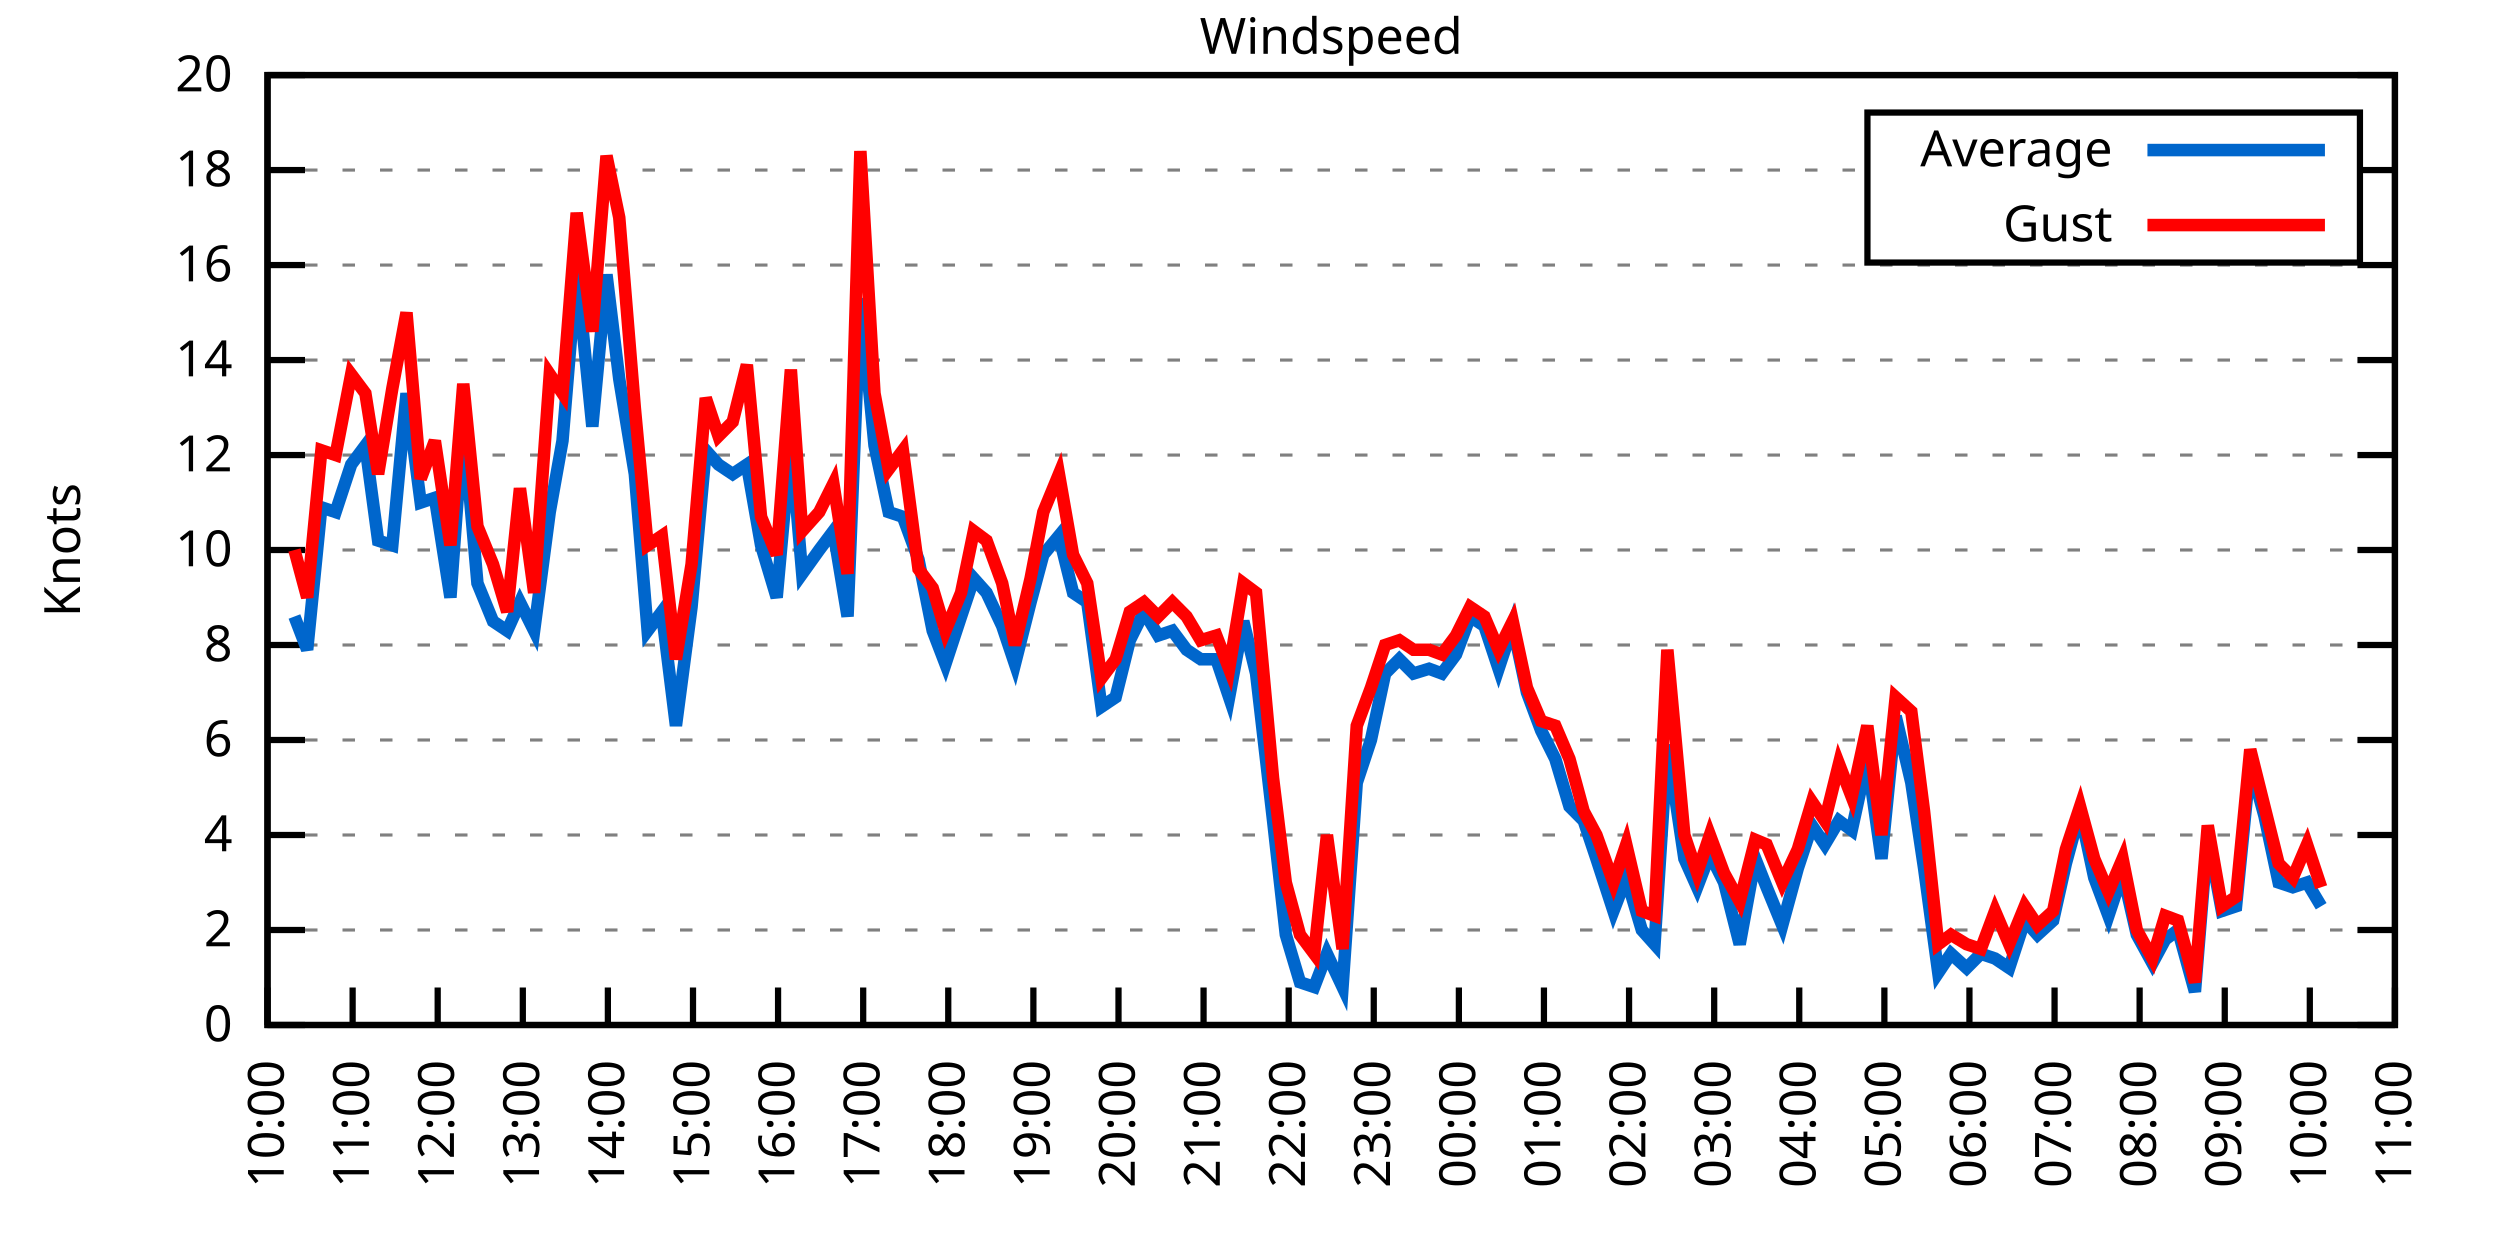
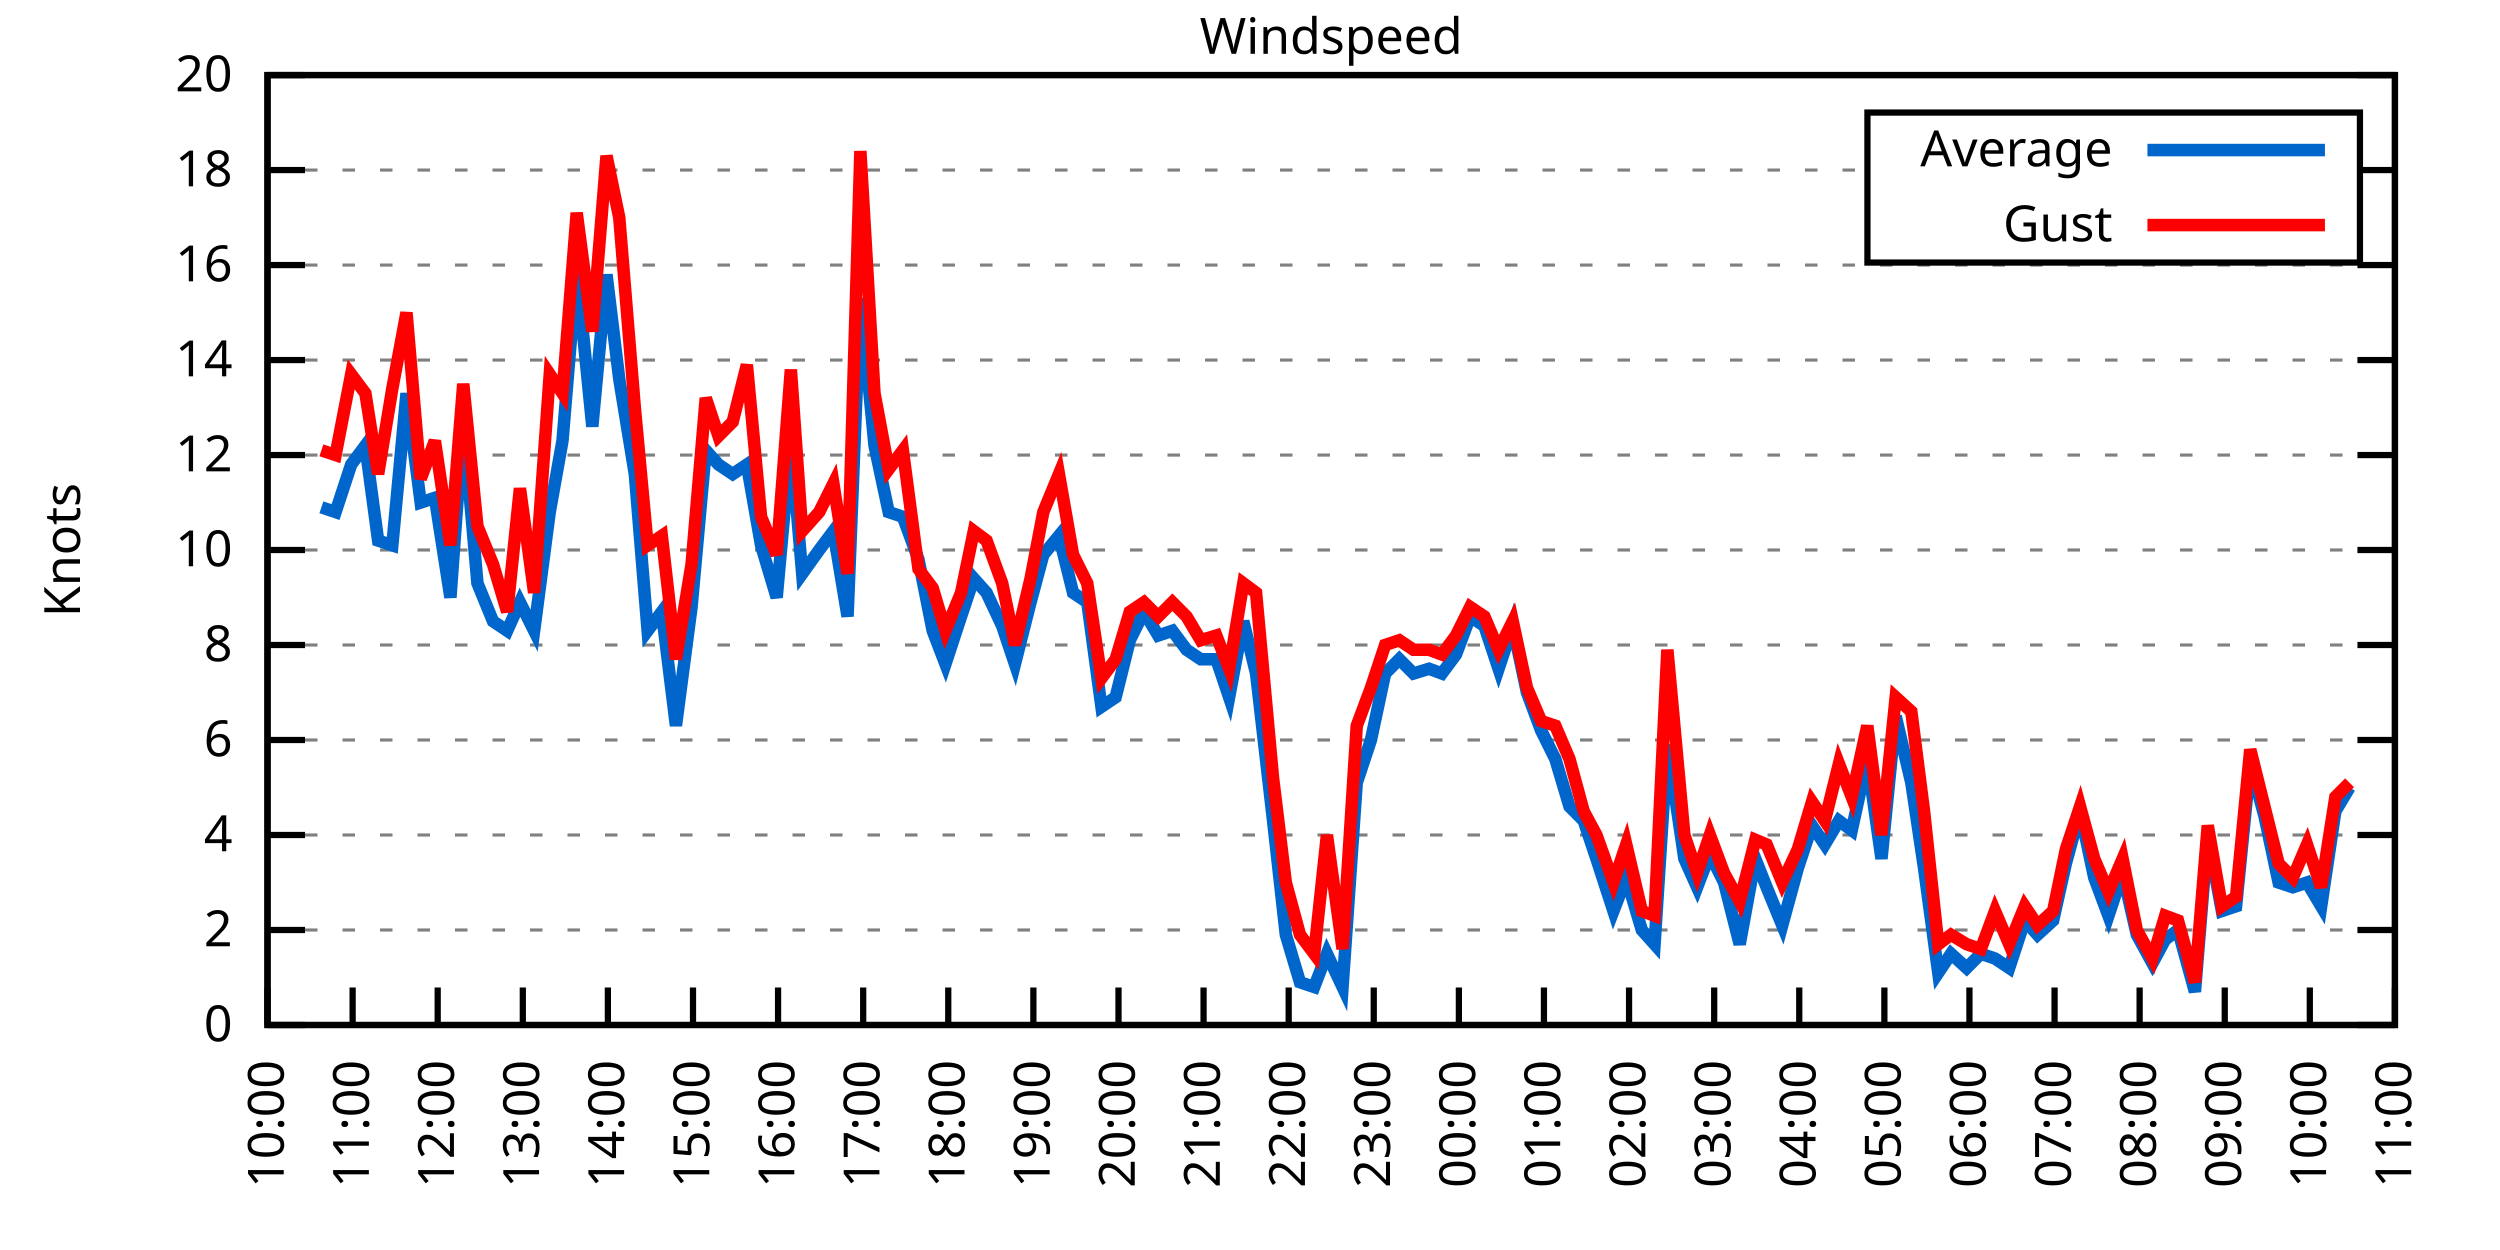
<svg xmlns="http://www.w3.org/2000/svg" xmlns:xlink="http://www.w3.org/1999/xlink" width="400" height="200" viewBox="0 0 400 200">
  <g id="gnuplot_canvas">
    <rect x="0" y="0" width="400" height="200" fill="none" />
    <defs>
      <circle id="gpDot" r="0.5" stroke-width="0.5" stroke="currentColor" />
      <path id="gpPt0" stroke-width="0.333" stroke="currentColor" d="M-1,0 h2 M0,-1 v2" />
      <path id="gpPt1" stroke-width="0.333" stroke="currentColor" d="M-1,-1 L1,1 M1,-1 L-1,1" />
      <path id="gpPt2" stroke-width="0.333" stroke="currentColor" d="M-1,0 L1,0 M0,-1 L0,1 M-1,-1 L1,1 M-1,1 L1,-1" />
      <rect id="gpPt3" stroke-width="0.333" stroke="currentColor" x="-1" y="-1" width="2" height="2" />
      <rect id="gpPt4" stroke-width="0.333" stroke="currentColor" fill="currentColor" x="-1" y="-1" width="2" height="2" />
      <circle id="gpPt5" stroke-width="0.333" stroke="currentColor" cx="0" cy="0" r="1" />
      <use xlink:href="#gpPt5" id="gpPt6" fill="currentColor" stroke="none" />
      <path id="gpPt7" stroke-width="0.333" stroke="currentColor" d="M0,-1.33 L-1.33,0.67 L1.33,0.67 z" />
      <use xlink:href="#gpPt7" id="gpPt8" fill="currentColor" stroke="none" />
      <use xlink:href="#gpPt7" id="gpPt9" stroke="currentColor" transform="rotate(180)" />
      <use xlink:href="#gpPt9" id="gpPt10" fill="currentColor" stroke="none" />
      <use xlink:href="#gpPt3" id="gpPt11" stroke="currentColor" transform="rotate(45)" />
      <use xlink:href="#gpPt11" id="gpPt12" fill="currentColor" stroke="none" />
      <path id="gpPt13" stroke-width="0.333" stroke="currentColor" d="M0,1.330 L1.265,0.411 L0.782,-1.067 L-0.782,-1.076 L-1.265,0.411 z" />
      <use xlink:href="#gpPt13" id="gpPt14" fill="currentColor" stroke="none" />
      <filter id="textbox" filterUnits="objectBoundingBox" x="0" y="0" height="1" width="1">
        <feFlood flood-color="white" flood-opacity="1" result="bgnd" />
        <feComposite in="SourceGraphic" in2="bgnd" operator="atop" />
      </filter>
      <filter id="greybox" filterUnits="objectBoundingBox" x="0" y="0" height="1" width="1">
        <feFlood flood-color="lightgrey" flood-opacity="1" result="grey" />
        <feComposite in="SourceGraphic" in2="grey" operator="atop" />
      </filter>
    </defs>
    <g fill="none" color="white" stroke="currentColor" stroke-width="1.00" stroke-linecap="butt" stroke-linejoin="miter">
</g>
    <g fill="none" color="black" stroke="currentColor" stroke-width="1.00" stroke-linecap="butt" stroke-linejoin="miter">
      <g stroke="none" shape-rendering="crispEdges">
        <polygon fill="rgb(255, 255, 255)" points="42.80,164.00 383.18,164.00 383.18,12.02 42.80,12.02 " />
      </g>
    </g>
    <g fill="none" color="black" stroke="currentColor" stroke-width="1.00" stroke-linecap="butt" stroke-linejoin="miter">
</g>
    <g fill="none" color="black" stroke="black" stroke-width="0.50" stroke-linecap="butt" stroke-linejoin="miter">
</g>
    <g fill="none" color="gray" stroke="currentColor" stroke-width="0.50" stroke-linecap="butt" stroke-linejoin="miter">
      <path stroke="gray" stroke-dasharray="2,4" class="gridline" d="M42.80,164.00 L383.19,164.00  " />
    </g>
    <g fill="none" color="gray" stroke="gray" stroke-width="1.00" stroke-linecap="butt" stroke-linejoin="miter">
</g>
    <g fill="none" color="black" stroke="currentColor" stroke-width="1.00" stroke-linecap="butt" stroke-linejoin="miter">
      <path stroke="black" d="M42.80,164.00 L48.80,164.00 M383.19,164.00 L377.19,164.00  " />
      <g transform="translate(37.20,166.60)" stroke="none" fill="black" font-family="Sans" font-size="8.00" text-anchor="end">
        <text>
          <tspan font-family="Sans"> 0</tspan>
        </text>
      </g>
    </g>
    <g fill="none" color="black" stroke="currentColor" stroke-width="1.00" stroke-linecap="butt" stroke-linejoin="miter">
</g>
    <g fill="none" color="black" stroke="black" stroke-width="0.50" stroke-linecap="butt" stroke-linejoin="miter">
</g>
    <g fill="none" color="gray" stroke="currentColor" stroke-width="0.50" stroke-linecap="butt" stroke-linejoin="miter">
      <path stroke="gray" stroke-dasharray="2,4" class="gridline" d="M42.80,148.80 L383.19,148.80  " />
    </g>
    <g fill="none" color="gray" stroke="gray" stroke-width="1.00" stroke-linecap="butt" stroke-linejoin="miter">
</g>
    <g fill="none" color="black" stroke="currentColor" stroke-width="1.00" stroke-linecap="butt" stroke-linejoin="miter">
      <path stroke="black" d="M42.80,148.80 L48.80,148.80 M383.19,148.80 L377.19,148.80  " />
      <g transform="translate(37.20,151.40)" stroke="none" fill="black" font-family="Sans" font-size="8.00" text-anchor="end">
        <text>
          <tspan font-family="Sans"> 2</tspan>
        </text>
      </g>
    </g>
    <g fill="none" color="black" stroke="currentColor" stroke-width="1.00" stroke-linecap="butt" stroke-linejoin="miter">
</g>
    <g fill="none" color="black" stroke="black" stroke-width="0.50" stroke-linecap="butt" stroke-linejoin="miter">
</g>
    <g fill="none" color="gray" stroke="currentColor" stroke-width="0.50" stroke-linecap="butt" stroke-linejoin="miter">
      <path stroke="gray" stroke-dasharray="2,4" class="gridline" d="M42.80,133.60 L383.19,133.60  " />
    </g>
    <g fill="none" color="gray" stroke="gray" stroke-width="1.00" stroke-linecap="butt" stroke-linejoin="miter">
</g>
    <g fill="none" color="black" stroke="currentColor" stroke-width="1.00" stroke-linecap="butt" stroke-linejoin="miter">
      <path stroke="black" d="M42.80,133.60 L48.80,133.60 M383.19,133.60 L377.19,133.60  " />
      <g transform="translate(37.20,136.20)" stroke="none" fill="black" font-family="Sans" font-size="8.00" text-anchor="end">
        <text>
          <tspan font-family="Sans"> 4</tspan>
        </text>
      </g>
    </g>
    <g fill="none" color="black" stroke="currentColor" stroke-width="1.00" stroke-linecap="butt" stroke-linejoin="miter">
</g>
    <g fill="none" color="black" stroke="black" stroke-width="0.50" stroke-linecap="butt" stroke-linejoin="miter">
</g>
    <g fill="none" color="gray" stroke="currentColor" stroke-width="0.50" stroke-linecap="butt" stroke-linejoin="miter">
      <path stroke="gray" stroke-dasharray="2,4" class="gridline" d="M42.80,118.40 L383.19,118.40  " />
    </g>
    <g fill="none" color="gray" stroke="gray" stroke-width="1.00" stroke-linecap="butt" stroke-linejoin="miter">
</g>
    <g fill="none" color="black" stroke="currentColor" stroke-width="1.00" stroke-linecap="butt" stroke-linejoin="miter">
      <path stroke="black" d="M42.80,118.40 L48.80,118.40 M383.19,118.40 L377.19,118.40  " />
      <g transform="translate(37.20,121.00)" stroke="none" fill="black" font-family="Sans" font-size="8.00" text-anchor="end">
        <text>
          <tspan font-family="Sans"> 6</tspan>
        </text>
      </g>
    </g>
    <g fill="none" color="black" stroke="currentColor" stroke-width="1.00" stroke-linecap="butt" stroke-linejoin="miter">
</g>
    <g fill="none" color="black" stroke="black" stroke-width="0.50" stroke-linecap="butt" stroke-linejoin="miter">
</g>
    <g fill="none" color="gray" stroke="currentColor" stroke-width="0.50" stroke-linecap="butt" stroke-linejoin="miter">
      <path stroke="gray" stroke-dasharray="2,4" class="gridline" d="M42.80,103.20 L383.19,103.20  " />
    </g>
    <g fill="none" color="gray" stroke="gray" stroke-width="1.00" stroke-linecap="butt" stroke-linejoin="miter">
</g>
    <g fill="none" color="black" stroke="currentColor" stroke-width="1.00" stroke-linecap="butt" stroke-linejoin="miter">
      <path stroke="black" d="M42.80,103.20 L48.80,103.20 M383.19,103.20 L377.19,103.20  " />
      <g transform="translate(37.20,105.80)" stroke="none" fill="black" font-family="Sans" font-size="8.00" text-anchor="end">
        <text>
          <tspan font-family="Sans"> 8</tspan>
        </text>
      </g>
    </g>
    <g fill="none" color="black" stroke="currentColor" stroke-width="1.00" stroke-linecap="butt" stroke-linejoin="miter">
</g>
    <g fill="none" color="black" stroke="black" stroke-width="0.50" stroke-linecap="butt" stroke-linejoin="miter">
</g>
    <g fill="none" color="gray" stroke="currentColor" stroke-width="0.50" stroke-linecap="butt" stroke-linejoin="miter">
      <path stroke="gray" stroke-dasharray="2,4" class="gridline" d="M42.80,88.00 L383.19,88.00  " />
    </g>
    <g fill="none" color="gray" stroke="gray" stroke-width="1.00" stroke-linecap="butt" stroke-linejoin="miter">
</g>
    <g fill="none" color="black" stroke="currentColor" stroke-width="1.00" stroke-linecap="butt" stroke-linejoin="miter">
      <path stroke="black" d="M42.80,88.00 L48.80,88.00 M383.19,88.00 L377.19,88.00  " />
      <g transform="translate(37.20,90.60)" stroke="none" fill="black" font-family="Sans" font-size="8.00" text-anchor="end">
        <text>
          <tspan font-family="Sans"> 10</tspan>
        </text>
      </g>
    </g>
    <g fill="none" color="black" stroke="currentColor" stroke-width="1.00" stroke-linecap="butt" stroke-linejoin="miter">
</g>
    <g fill="none" color="black" stroke="black" stroke-width="0.50" stroke-linecap="butt" stroke-linejoin="miter">
</g>
    <g fill="none" color="gray" stroke="currentColor" stroke-width="0.50" stroke-linecap="butt" stroke-linejoin="miter">
      <path stroke="gray" stroke-dasharray="2,4" class="gridline" d="M42.80,72.81 L383.19,72.81  " />
    </g>
    <g fill="none" color="gray" stroke="gray" stroke-width="1.00" stroke-linecap="butt" stroke-linejoin="miter">
</g>
    <g fill="none" color="black" stroke="currentColor" stroke-width="1.00" stroke-linecap="butt" stroke-linejoin="miter">
      <path stroke="black" d="M42.80,72.81 L48.80,72.81 M383.19,72.81 L377.19,72.81  " />
      <g transform="translate(37.20,75.41)" stroke="none" fill="black" font-family="Sans" font-size="8.00" text-anchor="end">
        <text>
          <tspan font-family="Sans"> 12</tspan>
        </text>
      </g>
    </g>
    <g fill="none" color="black" stroke="currentColor" stroke-width="1.00" stroke-linecap="butt" stroke-linejoin="miter">
</g>
    <g fill="none" color="black" stroke="black" stroke-width="0.50" stroke-linecap="butt" stroke-linejoin="miter">
</g>
    <g fill="none" color="gray" stroke="currentColor" stroke-width="0.50" stroke-linecap="butt" stroke-linejoin="miter">
      <path stroke="gray" stroke-dasharray="2,4" class="gridline" d="M42.80,57.61 L383.19,57.61  " />
    </g>
    <g fill="none" color="gray" stroke="gray" stroke-width="1.00" stroke-linecap="butt" stroke-linejoin="miter">
</g>
    <g fill="none" color="black" stroke="currentColor" stroke-width="1.00" stroke-linecap="butt" stroke-linejoin="miter">
      <path stroke="black" d="M42.80,57.61 L48.80,57.61 M383.19,57.61 L377.19,57.61  " />
      <g transform="translate(37.20,60.21)" stroke="none" fill="black" font-family="Sans" font-size="8.00" text-anchor="end">
        <text>
          <tspan font-family="Sans"> 14</tspan>
        </text>
      </g>
    </g>
    <g fill="none" color="black" stroke="currentColor" stroke-width="1.00" stroke-linecap="butt" stroke-linejoin="miter">
</g>
    <g fill="none" color="black" stroke="black" stroke-width="0.50" stroke-linecap="butt" stroke-linejoin="miter">
</g>
    <g fill="none" color="gray" stroke="currentColor" stroke-width="0.50" stroke-linecap="butt" stroke-linejoin="miter">
      <path stroke="gray" stroke-dasharray="2,4" class="gridline" d="M42.80,42.41 L383.19,42.41  " />
    </g>
    <g fill="none" color="gray" stroke="gray" stroke-width="1.00" stroke-linecap="butt" stroke-linejoin="miter">
</g>
    <g fill="none" color="black" stroke="currentColor" stroke-width="1.00" stroke-linecap="butt" stroke-linejoin="miter">
      <path stroke="black" d="M42.80,42.41 L48.80,42.41 M383.19,42.41 L377.19,42.41  " />
      <g transform="translate(37.20,45.01)" stroke="none" fill="black" font-family="Sans" font-size="8.00" text-anchor="end">
        <text>
          <tspan font-family="Sans"> 16</tspan>
        </text>
      </g>
    </g>
    <g fill="none" color="black" stroke="currentColor" stroke-width="1.00" stroke-linecap="butt" stroke-linejoin="miter">
</g>
    <g fill="none" color="black" stroke="black" stroke-width="0.50" stroke-linecap="butt" stroke-linejoin="miter">
</g>
    <g fill="none" color="gray" stroke="currentColor" stroke-width="0.50" stroke-linecap="butt" stroke-linejoin="miter">
      <path stroke="gray" stroke-dasharray="2,4" class="gridline" d="M42.80,27.21 L298.79,27.21 M377.59,27.21 L383.19,27.21  " />
    </g>
    <g fill="none" color="gray" stroke="gray" stroke-width="1.00" stroke-linecap="butt" stroke-linejoin="miter">
</g>
    <g fill="none" color="black" stroke="currentColor" stroke-width="1.00" stroke-linecap="butt" stroke-linejoin="miter">
      <path stroke="black" d="M42.80,27.21 L48.80,27.21 M383.19,27.21 L377.19,27.21  " />
      <g transform="translate(37.20,29.81)" stroke="none" fill="black" font-family="Sans" font-size="8.00" text-anchor="end">
        <text>
          <tspan font-family="Sans"> 18</tspan>
        </text>
      </g>
    </g>
    <g fill="none" color="black" stroke="currentColor" stroke-width="1.00" stroke-linecap="butt" stroke-linejoin="miter">
</g>
    <g fill="none" color="black" stroke="black" stroke-width="0.50" stroke-linecap="butt" stroke-linejoin="miter">
</g>
    <g fill="none" color="gray" stroke="currentColor" stroke-width="0.50" stroke-linecap="butt" stroke-linejoin="miter">
      <path stroke="gray" stroke-dasharray="2,4" class="gridline" d="M42.80,12.01 L383.19,12.01  " />
    </g>
    <g fill="none" color="gray" stroke="gray" stroke-width="1.00" stroke-linecap="butt" stroke-linejoin="miter">
</g>
    <g fill="none" color="black" stroke="currentColor" stroke-width="1.00" stroke-linecap="butt" stroke-linejoin="miter">
      <path stroke="black" d="M42.80,12.01 L48.80,12.01 M383.19,12.01 L377.19,12.01  " />
      <g transform="translate(37.20,14.61)" stroke="none" fill="black" font-family="Sans" font-size="8.00" text-anchor="end">
        <text>
          <tspan font-family="Sans"> 20</tspan>
        </text>
      </g>
    </g>
    <g fill="none" color="black" stroke="currentColor" stroke-width="1.00" stroke-linecap="butt" stroke-linejoin="miter">
      <path stroke="black" d="M42.80,164.00 L42.80,158.00  " />
      <g transform="translate(45.40,169.60) rotate(270.00)" stroke="none" fill="black" font-family="Sans" font-size="8.00" text-anchor="end">
        <text>
          <tspan font-family="Sans">10:00</tspan>
        </text>
      </g>
    </g>
    <g fill="none" color="black" stroke="currentColor" stroke-width="1.00" stroke-linecap="butt" stroke-linejoin="miter">
      <path stroke="black" d="M56.42,164.00 L56.42,158.00  " />
      <g transform="translate(59.02,169.60) rotate(270.00)" stroke="none" fill="black" font-family="Sans" font-size="8.00" text-anchor="end">
        <text>
          <tspan font-family="Sans">11:00</tspan>
        </text>
      </g>
    </g>
    <g fill="none" color="black" stroke="currentColor" stroke-width="1.00" stroke-linecap="butt" stroke-linejoin="miter">
      <path stroke="black" d="M70.03,164.00 L70.03,158.00  " />
      <g transform="translate(72.63,169.60) rotate(270.00)" stroke="none" fill="black" font-family="Sans" font-size="8.00" text-anchor="end">
        <text>
          <tspan font-family="Sans">12:00</tspan>
        </text>
      </g>
    </g>
    <g fill="none" color="black" stroke="currentColor" stroke-width="1.00" stroke-linecap="butt" stroke-linejoin="miter">
      <path stroke="black" d="M83.65,164.00 L83.65,158.00  " />
      <g transform="translate(86.25,169.60) rotate(270.00)" stroke="none" fill="black" font-family="Sans" font-size="8.00" text-anchor="end">
        <text>
          <tspan font-family="Sans">13:00</tspan>
        </text>
      </g>
    </g>
    <g fill="none" color="black" stroke="currentColor" stroke-width="1.00" stroke-linecap="butt" stroke-linejoin="miter">
      <path stroke="black" d="M97.26,164.00 L97.26,158.00  " />
      <g transform="translate(99.86,169.60) rotate(270.00)" stroke="none" fill="black" font-family="Sans" font-size="8.00" text-anchor="end">
        <text>
          <tspan font-family="Sans">14:00</tspan>
        </text>
      </g>
    </g>
    <g fill="none" color="black" stroke="currentColor" stroke-width="1.00" stroke-linecap="butt" stroke-linejoin="miter">
      <path stroke="black" d="M110.88,164.00 L110.88,158.00  " />
      <g transform="translate(113.48,169.60) rotate(270.00)" stroke="none" fill="black" font-family="Sans" font-size="8.00" text-anchor="end">
        <text>
          <tspan font-family="Sans">15:00</tspan>
        </text>
      </g>
    </g>
    <g fill="none" color="black" stroke="currentColor" stroke-width="1.00" stroke-linecap="butt" stroke-linejoin="miter">
      <path stroke="black" d="M124.49,164.00 L124.49,158.00  " />
      <g transform="translate(127.09,169.60) rotate(270.00)" stroke="none" fill="black" font-family="Sans" font-size="8.00" text-anchor="end">
        <text>
          <tspan font-family="Sans">16:00</tspan>
        </text>
      </g>
    </g>
    <g fill="none" color="black" stroke="currentColor" stroke-width="1.00" stroke-linecap="butt" stroke-linejoin="miter">
      <path stroke="black" d="M138.11,164.00 L138.11,158.00  " />
      <g transform="translate(140.71,169.60) rotate(270.00)" stroke="none" fill="black" font-family="Sans" font-size="8.00" text-anchor="end">
        <text>
          <tspan font-family="Sans">17:00</tspan>
        </text>
      </g>
    </g>
    <g fill="none" color="black" stroke="currentColor" stroke-width="1.00" stroke-linecap="butt" stroke-linejoin="miter">
      <path stroke="black" d="M151.72,164.00 L151.72,158.00  " />
      <g transform="translate(154.32,169.60) rotate(270.00)" stroke="none" fill="black" font-family="Sans" font-size="8.00" text-anchor="end">
        <text>
          <tspan font-family="Sans">18:00</tspan>
        </text>
      </g>
    </g>
    <g fill="none" color="black" stroke="currentColor" stroke-width="1.00" stroke-linecap="butt" stroke-linejoin="miter">
      <path stroke="black" d="M165.34,164.00 L165.34,158.00  " />
      <g transform="translate(167.94,169.60) rotate(270.00)" stroke="none" fill="black" font-family="Sans" font-size="8.00" text-anchor="end">
        <text>
          <tspan font-family="Sans">19:00</tspan>
        </text>
      </g>
    </g>
    <g fill="none" color="black" stroke="currentColor" stroke-width="1.00" stroke-linecap="butt" stroke-linejoin="miter">
      <path stroke="black" d="M178.96,164.00 L178.96,158.00  " />
      <g transform="translate(181.56,169.60) rotate(270.00)" stroke="none" fill="black" font-family="Sans" font-size="8.00" text-anchor="end">
        <text>
          <tspan font-family="Sans">20:00</tspan>
        </text>
      </g>
    </g>
    <g fill="none" color="black" stroke="currentColor" stroke-width="1.00" stroke-linecap="butt" stroke-linejoin="miter">
      <path stroke="black" d="M192.57,164.00 L192.57,158.00  " />
      <g transform="translate(195.17,169.60) rotate(270.00)" stroke="none" fill="black" font-family="Sans" font-size="8.00" text-anchor="end">
        <text>
          <tspan font-family="Sans">21:00</tspan>
        </text>
      </g>
    </g>
    <g fill="none" color="black" stroke="currentColor" stroke-width="1.00" stroke-linecap="butt" stroke-linejoin="miter">
      <path stroke="black" d="M206.19,164.00 L206.19,158.00  " />
      <g transform="translate(208.79,169.60) rotate(270.00)" stroke="none" fill="black" font-family="Sans" font-size="8.00" text-anchor="end">
        <text>
          <tspan font-family="Sans">22:00</tspan>
        </text>
      </g>
    </g>
    <g fill="none" color="black" stroke="currentColor" stroke-width="1.00" stroke-linecap="butt" stroke-linejoin="miter">
      <path stroke="black" d="M219.80,164.00 L219.80,158.00  " />
      <g transform="translate(222.40,169.60) rotate(270.00)" stroke="none" fill="black" font-family="Sans" font-size="8.00" text-anchor="end">
        <text>
          <tspan font-family="Sans">23:00</tspan>
        </text>
      </g>
    </g>
    <g fill="none" color="black" stroke="currentColor" stroke-width="1.00" stroke-linecap="butt" stroke-linejoin="miter">
      <path stroke="black" d="M233.42,164.00 L233.42,158.00  " />
      <g transform="translate(236.02,169.60) rotate(270.00)" stroke="none" fill="black" font-family="Sans" font-size="8.00" text-anchor="end">
        <text>
          <tspan font-family="Sans">00:00</tspan>
        </text>
      </g>
    </g>
    <g fill="none" color="black" stroke="currentColor" stroke-width="1.00" stroke-linecap="butt" stroke-linejoin="miter">
      <path stroke="black" d="M247.03,164.00 L247.03,158.00  " />
      <g transform="translate(249.63,169.60) rotate(270.00)" stroke="none" fill="black" font-family="Sans" font-size="8.00" text-anchor="end">
        <text>
          <tspan font-family="Sans">01:00</tspan>
        </text>
      </g>
    </g>
    <g fill="none" color="black" stroke="currentColor" stroke-width="1.00" stroke-linecap="butt" stroke-linejoin="miter">
      <path stroke="black" d="M260.65,164.00 L260.65,158.00  " />
      <g transform="translate(263.25,169.60) rotate(270.00)" stroke="none" fill="black" font-family="Sans" font-size="8.00" text-anchor="end">
        <text>
          <tspan font-family="Sans">02:00</tspan>
        </text>
      </g>
    </g>
    <g fill="none" color="black" stroke="currentColor" stroke-width="1.00" stroke-linecap="butt" stroke-linejoin="miter">
      <path stroke="black" d="M274.27,164.00 L274.27,158.00  " />
      <g transform="translate(276.87,169.60) rotate(270.00)" stroke="none" fill="black" font-family="Sans" font-size="8.00" text-anchor="end">
        <text>
          <tspan font-family="Sans">03:00</tspan>
        </text>
      </g>
    </g>
    <g fill="none" color="black" stroke="currentColor" stroke-width="1.00" stroke-linecap="butt" stroke-linejoin="miter">
      <path stroke="black" d="M287.88,164.00 L287.88,158.00  " />
      <g transform="translate(290.48,169.60) rotate(270.00)" stroke="none" fill="black" font-family="Sans" font-size="8.00" text-anchor="end">
        <text>
          <tspan font-family="Sans">04:00</tspan>
        </text>
      </g>
    </g>
    <g fill="none" color="black" stroke="currentColor" stroke-width="1.00" stroke-linecap="butt" stroke-linejoin="miter">
      <path stroke="black" d="M301.50,164.00 L301.50,158.00  " />
      <g transform="translate(304.10,169.60) rotate(270.00)" stroke="none" fill="black" font-family="Sans" font-size="8.00" text-anchor="end">
        <text>
          <tspan font-family="Sans">05:00</tspan>
        </text>
      </g>
    </g>
    <g fill="none" color="black" stroke="currentColor" stroke-width="1.00" stroke-linecap="butt" stroke-linejoin="miter">
      <path stroke="black" d="M315.11,164.00 L315.11,158.00  " />
      <g transform="translate(317.71,169.60) rotate(270.00)" stroke="none" fill="black" font-family="Sans" font-size="8.00" text-anchor="end">
        <text>
          <tspan font-family="Sans">06:00</tspan>
        </text>
      </g>
    </g>
    <g fill="none" color="black" stroke="currentColor" stroke-width="1.00" stroke-linecap="butt" stroke-linejoin="miter">
      <path stroke="black" d="M328.73,164.00 L328.73,158.00  " />
      <g transform="translate(331.33,169.60) rotate(270.00)" stroke="none" fill="black" font-family="Sans" font-size="8.00" text-anchor="end">
        <text>
          <tspan font-family="Sans">07:00</tspan>
        </text>
      </g>
    </g>
    <g fill="none" color="black" stroke="currentColor" stroke-width="1.00" stroke-linecap="butt" stroke-linejoin="miter">
      <path stroke="black" d="M342.34,164.00 L342.34,158.00  " />
      <g transform="translate(344.94,169.60) rotate(270.00)" stroke="none" fill="black" font-family="Sans" font-size="8.00" text-anchor="end">
        <text>
          <tspan font-family="Sans">08:00</tspan>
        </text>
      </g>
    </g>
    <g fill="none" color="black" stroke="currentColor" stroke-width="1.00" stroke-linecap="butt" stroke-linejoin="miter">
      <path stroke="black" d="M355.96,164.00 L355.96,158.00  " />
      <g transform="translate(358.56,169.60) rotate(270.00)" stroke="none" fill="black" font-family="Sans" font-size="8.00" text-anchor="end">
        <text>
          <tspan font-family="Sans">09:00</tspan>
        </text>
      </g>
    </g>
    <g fill="none" color="black" stroke="currentColor" stroke-width="1.00" stroke-linecap="butt" stroke-linejoin="miter">
      <path stroke="black" d="M369.57,164.00 L369.57,158.00  " />
      <g transform="translate(372.17,169.60) rotate(270.00)" stroke="none" fill="black" font-family="Sans" font-size="8.00" text-anchor="end">
        <text>
          <tspan font-family="Sans">10:00</tspan>
        </text>
      </g>
    </g>
    <g fill="none" color="black" stroke="currentColor" stroke-width="1.00" stroke-linecap="butt" stroke-linejoin="miter">
      <path stroke="black" d="M383.19,164.00 L383.19,158.00  " />
      <g transform="translate(385.79,169.60) rotate(270.00)" stroke="none" fill="black" font-family="Sans" font-size="8.00" text-anchor="end">
        <text>
          <tspan font-family="Sans">11:00</tspan>
        </text>
      </g>
    </g>
    <g fill="none" color="black" stroke="currentColor" stroke-width="1.00" stroke-linecap="butt" stroke-linejoin="miter">
</g>
    <g fill="none" color="black" stroke="currentColor" stroke-width="1.00" stroke-linecap="butt" stroke-linejoin="miter">
      <path stroke="black" d="M42.80,12.01 L42.80,164.00 L383.19,164.00 L383.19,12.01 L42.80,12.01 Z  " />
    </g>
    <g fill="none" color="black" stroke="currentColor" stroke-width="1.00" stroke-linecap="butt" stroke-linejoin="miter">
</g>
    <g fill="none" color="black" stroke="currentColor" stroke-width="1.00" stroke-linecap="butt" stroke-linejoin="miter">
      <path stroke="black" d="M298.79,42.01 L298.79,18.01 L377.59,18.01 L377.59,42.01 L298.79,42.01 Z  " />
    </g>
    <g id="Windspeed_plot_1">
      <g fill="none" color="white" stroke="black" stroke-width="2.00" stroke-linecap="butt" stroke-linejoin="miter">
</g>
      <g fill="none" color="black" stroke="currentColor" stroke-width="2.00" stroke-linecap="butt" stroke-linejoin="miter">
        <g transform="translate(337.99,26.61)" stroke="none" fill="black" font-family="Sans" font-size="8.00" text-anchor="end">
          <text>
            <tspan font-family="Sans">Average</tspan>
          </text>
        </g>
      </g>
      <g fill="none" color="black" stroke="currentColor" stroke-width="2.00" stroke-linecap="butt" stroke-linejoin="miter">
-         <path stroke="rgb(  0, 102, 204)" d="M343.59,24.01 L371.99,24.01 M47.11,98.64 L49.15,103.96 L51.42,81.17 L53.69,81.93 L56.19,74.33 L58.46,71.29   L60.50,86.49 L62.77,87.25 L65.04,62.93 L67.31,80.41 L69.58,79.65 L72.07,95.60 L74.12,67.49 L76.39,93.32   L78.88,99.40 L81.15,100.92 L83.19,96.36 L85.46,100.92 L87.96,81.93 L90.00,70.53 L92.27,43.17 L94.77,68.25   L97.04,43.93 L99.08,60.65 L101.57,75.85 L103.62,100.92 L105.89,97.88 L108.15,116.12 L110.65,97.12 L112.92,72.05   L114.96,74.33 L117.23,75.85 L119.50,74.33 L121.77,87.25 L124.27,95.60 L126.54,70.53 L128.35,91.80 L131.07,88.00   L133.34,84.97 L135.61,98.64 L137.66,47.73 L139.92,71.29 L142.19,81.93 L144.46,82.69 L146.96,89.52 L149.23,100.92   L151.27,106.24 L153.77,98.64 L155.81,92.56 L157.85,94.84 L160.35,100.16 L162.39,106.24 L164.89,96.36 L166.93,88.76   L169.43,85.73 L171.69,94.84 L173.96,96.36 L176.23,113.08 L178.50,111.56 L180.77,102.44 L183.04,97.88 L185.31,101.68   L187.58,100.92 L189.85,103.96 L192.12,105.48 L194.61,105.48 L196.66,111.56 L198.93,99.40 L200.97,107.76 L203.69,131.32   L205.73,149.56 L208.00,157.16 L210.27,157.92 L212.31,152.60 L214.81,157.92 L217.08,125.24 L219.35,118.40 L221.62,107.76   L223.89,105.48 L226.16,107.76 L228.65,107.00 L230.70,107.76 L232.96,104.72 L235.23,98.64 L237.50,100.16 L239.77,107.00   L242.04,100.16 L244.31,110.80 L246.58,116.88 L248.85,121.44 L251.12,129.04 L253.39,131.32 L255.43,137.40 L258.15,145.76   L260.20,140.44 L262.69,148.80 L264.73,151.08 L266.78,119.16 L269.50,137.40 L271.54,141.96 L273.58,136.64 L275.85,141.20   L278.35,151.08 L280.85,137.40 L282.66,141.96 L285.16,148.04 L287.65,138.92 L289.92,132.08 L291.97,135.12 L294.23,131.32   L296.28,132.84 L298.77,121.44 L301.04,137.40 L303.31,114.60 L305.81,125.24 L307.85,138.92 L310.12,155.64 L312.16,152.60   L314.66,154.88 L316.93,152.60 L319.20,153.36 L321.47,154.88 L323.96,147.28 L326.00,149.56 L328.50,147.28 L330.54,138.16   L332.81,129.80 L335.08,140.44 L337.35,146.52 L339.62,139.68 L341.89,149.56 L344.39,154.12 L346.43,150.32 L348.47,148.80   L351.19,158.68 L353.24,133.60 L355.50,145.76 L357.77,145.00 L360.04,122.20 L362.31,130.56 L364.58,141.20 L366.85,141.96   L369.12,141.20 L371.39,145.00  " />
+         <path stroke="rgb(  0, 102, 204)" d="M343.59,24.01 L371.99,24.01 M51.42,81.17 L53.69,81.93 L56.19,74.33 L58.46,71.29 L60.50,86.49 L62.77,87.25   L65.04,62.93 L67.31,80.41 L69.58,79.65 L72.07,95.60 L74.12,67.49 L76.39,93.32 L78.88,99.40 L81.15,100.92   L83.19,96.36 L85.46,100.92 L87.96,81.93 L90.00,70.53 L92.27,43.17 L94.77,68.25 L97.04,43.93 L99.08,60.65   L101.57,75.85 L103.62,100.92 L105.89,97.88 L108.15,116.12 L110.65,97.12 L112.92,72.05 L114.96,74.33 L117.23,75.85   L119.50,74.33 L121.77,87.25 L124.27,95.60 L126.54,70.53 L128.35,91.80 L131.07,88.00 L133.34,84.97 L135.61,98.64   L137.66,47.73 L139.92,71.29 L142.19,81.93 L144.46,82.69 L146.96,89.52 L149.23,100.92 L151.27,106.24 L153.77,98.64   L155.81,92.56 L157.85,94.84 L160.35,100.16 L162.39,106.24 L164.89,96.36 L166.93,88.76 L169.43,85.73 L171.69,94.84   L173.96,96.36 L176.23,113.08 L178.50,111.56 L180.77,102.44 L183.04,97.88 L185.31,101.68 L187.58,100.92 L189.85,103.96   L192.12,105.48 L194.61,105.48 L196.66,111.56 L198.93,99.40 L200.97,107.76 L203.69,131.32 L205.73,149.56 L208.00,157.16   L210.27,157.92 L212.31,152.60 L214.81,157.92 L217.08,125.24 L219.35,118.40 L221.62,107.76 L223.89,105.48 L226.16,107.76   L228.65,107.00 L230.70,107.76 L232.96,104.72 L235.23,98.64 L237.50,100.16 L239.77,107.00 L242.04,100.16 L244.31,110.80   L246.58,116.88 L248.85,121.44 L251.12,129.04 L253.39,131.32 L255.43,137.40 L258.15,145.76 L260.20,140.44 L262.69,148.80   L264.73,151.08 L266.78,119.16 L269.50,137.40 L271.54,141.96 L273.58,136.64 L275.85,141.20 L278.35,151.08 L280.85,137.40   L282.66,141.96 L285.16,148.04 L287.65,138.92 L289.92,132.08 L291.97,135.12 L294.23,131.32 L296.28,132.84 L298.77,121.44   L301.04,137.40 L303.31,114.60 L305.81,125.24 L307.85,138.92 L310.12,155.64 L312.16,152.60 L314.66,154.88 L316.93,152.60   L319.20,153.36 L321.47,154.88 L323.96,147.28 L326.00,149.56 L328.50,147.28 L330.54,138.16 L332.81,129.80 L335.08,140.44   L337.35,146.52 L339.62,139.68 L341.89,149.56 L344.39,154.12 L346.43,150.32 L348.47,148.80 L351.19,158.68 L353.24,133.60   L355.50,145.76 L357.77,145.00 L360.04,122.20 L362.31,130.56 L364.58,141.20 L366.85,141.96 L369.12,141.20 L371.39,145.00   L373.66,129.80 L375.93,126.00  " />
      </g>
    </g>
    <g id="Windspeed_plot_2">
      <g fill="none" color="black" stroke="currentColor" stroke-width="2.00" stroke-linecap="butt" stroke-linejoin="miter">
        <g transform="translate(337.99,38.61)" stroke="none" fill="black" font-family="Sans" font-size="8.00" text-anchor="end">
          <text>
            <tspan font-family="Sans">Gust</tspan>
          </text>
        </g>
      </g>
      <g fill="none" color="black" stroke="currentColor" stroke-width="2.00" stroke-linecap="butt" stroke-linejoin="miter">
-         <path stroke="rgb(255,   0,   0)" d="M343.59,36.01 L371.99,36.01 M47.11,88.00 L49.15,95.60 L51.42,72.05 L53.69,72.81 L56.19,59.89 L58.46,62.93   L60.50,75.85 L62.77,62.17 L65.04,50.01 L67.31,76.61 L69.58,70.53 L72.07,87.25 L74.12,61.41 L76.39,84.21   L78.88,90.28 L81.15,97.88 L83.19,78.13 L85.46,94.84 L87.96,59.89 L90.00,62.93 L92.27,34.05 L94.77,53.05   L97.04,24.93 L99.08,34.81 L101.57,65.21 L103.62,87.25 L105.89,85.73 L108.15,105.48 L110.65,90.28 L112.92,63.69   L114.96,69.77 L117.23,67.49 L119.50,58.37 L121.77,82.69 L124.27,88.76 L126.54,59.13 L128.35,84.97 L131.07,81.93   L133.34,77.37 L135.61,91.80 L137.66,24.17 L139.92,62.93 L142.19,75.09 L144.46,72.05 L146.96,91.04 L149.23,94.08   L151.27,100.92 L153.77,94.84 L155.81,84.97 L157.85,86.49 L160.35,93.32 L162.39,103.20 L164.89,92.56 L166.93,81.93   L169.43,75.85 L171.69,88.76 L173.96,93.32 L176.23,108.52 L178.50,105.48 L180.77,97.88 L183.04,96.36 L185.31,98.64   L187.58,96.36 L189.85,98.64 L192.12,102.44 L194.61,101.68 L196.66,107.00 L198.93,93.32 L200.97,94.84 L203.69,124.48   L205.73,141.20 L208.00,149.56 L210.27,152.60 L212.31,133.60 L214.81,151.84 L217.08,116.12 L219.35,110.04 L221.62,103.20   L223.89,102.44 L226.16,103.96 L228.65,103.96 L230.70,104.72 L232.96,101.68 L235.23,97.12 L237.50,98.64 L239.77,103.96   L242.04,99.40 L244.31,110.04 L246.58,115.36 L248.85,116.12 L251.12,121.44 L253.39,129.80 L255.43,133.60 L258.15,141.20   L260.20,135.12 L262.69,145.76 L264.73,146.52 L266.78,103.96 L269.50,133.60 L271.54,139.68 L273.58,133.60 L275.85,139.68   L278.35,144.24 L280.85,134.36 L282.66,135.12 L285.16,141.20 L287.65,135.88 L289.92,128.28 L291.97,131.32 L294.23,122.20   L296.28,127.52 L298.77,116.12 L301.04,133.60 L303.31,111.56 L305.81,113.84 L307.85,129.80 L310.12,151.08 L312.16,149.56   L314.66,151.08 L316.93,151.84 L319.20,145.76 L321.47,151.08 L323.96,145.00 L326.00,148.04 L328.50,145.76 L330.54,135.88   L332.81,129.04 L335.08,137.40 L337.35,142.72 L339.62,137.40 L341.89,148.80 L344.39,153.36 L346.43,146.52 L348.47,147.28   L351.19,157.16 L353.24,132.08 L355.50,145.00 L357.77,143.48 L360.04,119.92 L362.31,129.04 L364.58,138.16 L366.85,140.44   L369.12,135.12 L371.39,141.96  " />
+         <path stroke="rgb(255,   0,   0)" d="M343.59,36.01 L371.99,36.01 M51.42,72.05 L53.69,72.81 L56.19,59.89 L58.46,62.93 L60.50,75.85 L62.77,62.17   L65.04,50.01 L67.31,76.61 L69.58,70.53 L72.07,87.25 L74.12,61.41 L76.39,84.21 L78.88,90.28 L81.15,97.88   L83.19,78.13 L85.46,94.84 L87.96,59.89 L90.00,62.93 L92.27,34.05 L94.77,53.05 L97.04,24.93 L99.08,34.81   L101.57,65.21 L103.62,87.25 L105.89,85.73 L108.15,105.48 L110.65,90.28 L112.92,63.69 L114.96,69.77 L117.23,67.49   L119.50,58.37 L121.77,82.69 L124.27,88.76 L126.54,59.13 L128.35,84.97 L131.07,81.93 L133.34,77.37 L135.61,91.80   L137.66,24.17 L139.92,62.93 L142.19,75.09 L144.46,72.05 L146.96,91.04 L149.23,94.08 L151.27,100.92 L153.77,94.84   L155.81,84.97 L157.85,86.49 L160.35,93.32 L162.39,103.20 L164.89,92.56 L166.93,81.93 L169.43,75.85 L171.69,88.76   L173.96,93.32 L176.23,108.52 L178.50,105.48 L180.77,97.88 L183.04,96.36 L185.31,98.64 L187.58,96.36 L189.85,98.64   L192.12,102.44 L194.61,101.68 L196.66,107.00 L198.93,93.32 L200.97,94.84 L203.69,124.48 L205.73,141.20 L208.00,149.56   L210.27,152.60 L212.31,133.60 L214.81,151.84 L217.08,116.12 L219.35,110.04 L221.62,103.20 L223.89,102.44 L226.16,103.96   L228.65,103.96 L230.70,104.72 L232.96,101.68 L235.23,97.12 L237.50,98.64 L239.77,103.96 L242.04,99.40 L244.31,110.04   L246.58,115.36 L248.85,116.12 L251.12,121.44 L253.39,129.80 L255.43,133.60 L258.15,141.20 L260.20,135.12 L262.69,145.76   L264.73,146.52 L266.78,103.96 L269.50,133.60 L271.54,139.68 L273.58,133.60 L275.85,139.68 L278.35,144.24 L280.85,134.36   L282.66,135.12 L285.16,141.20 L287.65,135.88 L289.92,128.28 L291.97,131.32 L294.23,122.20 L296.28,127.52 L298.77,116.12   L301.04,133.60 L303.31,111.56 L305.81,113.84 L307.85,129.80 L310.12,151.08 L312.16,149.56 L314.66,151.08 L316.93,151.84   L319.20,145.76 L321.47,151.08 L323.96,145.00 L326.00,148.04 L328.50,145.76 L330.54,135.88 L332.81,129.04 L335.08,137.40   L337.35,142.72 L339.62,137.40 L341.89,148.80 L344.39,153.36 L346.43,146.52 L348.47,147.28 L351.19,157.16 L353.24,132.08   L355.50,145.00 L357.77,143.48 L360.04,119.92 L362.31,129.04 L364.58,138.16 L366.85,140.44 L369.12,135.12 L371.39,141.96   L373.66,127.52 L375.93,125.24  " />
      </g>
    </g>
    <g fill="none" color="black" stroke="currentColor" stroke-width="2.00" stroke-linecap="butt" stroke-linejoin="miter">
</g>
    <g fill="none" color="black" stroke="black" stroke-width="1.00" stroke-linecap="butt" stroke-linejoin="miter">
</g>
    <g fill="none" color="black" stroke="currentColor" stroke-width="1.00" stroke-linecap="butt" stroke-linejoin="miter">
      <path stroke="black" d="M42.80,12.01 L42.80,164.00 L383.19,164.00 L383.19,12.01 L42.80,12.01 Z  " />
      <g transform="translate(12.80,88.01) rotate(270.00)" stroke="none" fill="black" font-family="Sans" font-size="8.00" text-anchor="middle">
        <text>
          <tspan font-family="Sans">Knots</tspan>
        </text>
      </g>
    </g>
    <g fill="none" color="black" stroke="currentColor" stroke-width="1.00" stroke-linecap="butt" stroke-linejoin="miter">
</g>
    <g fill="none" color="black" stroke="currentColor" stroke-width="1.00" stroke-linecap="butt" stroke-linejoin="miter">
      <g transform="translate(212.99,8.61)" stroke="none" fill="black" font-family="Sans" font-size="8.00" text-anchor="middle">
        <text>
          <tspan font-family="Sans">Windspeed</tspan>
        </text>
      </g>
    </g>
    <g fill="none" color="black" stroke="currentColor" stroke-width="1.00" stroke-linecap="butt" stroke-linejoin="miter">
</g>
  </g>
</svg>
